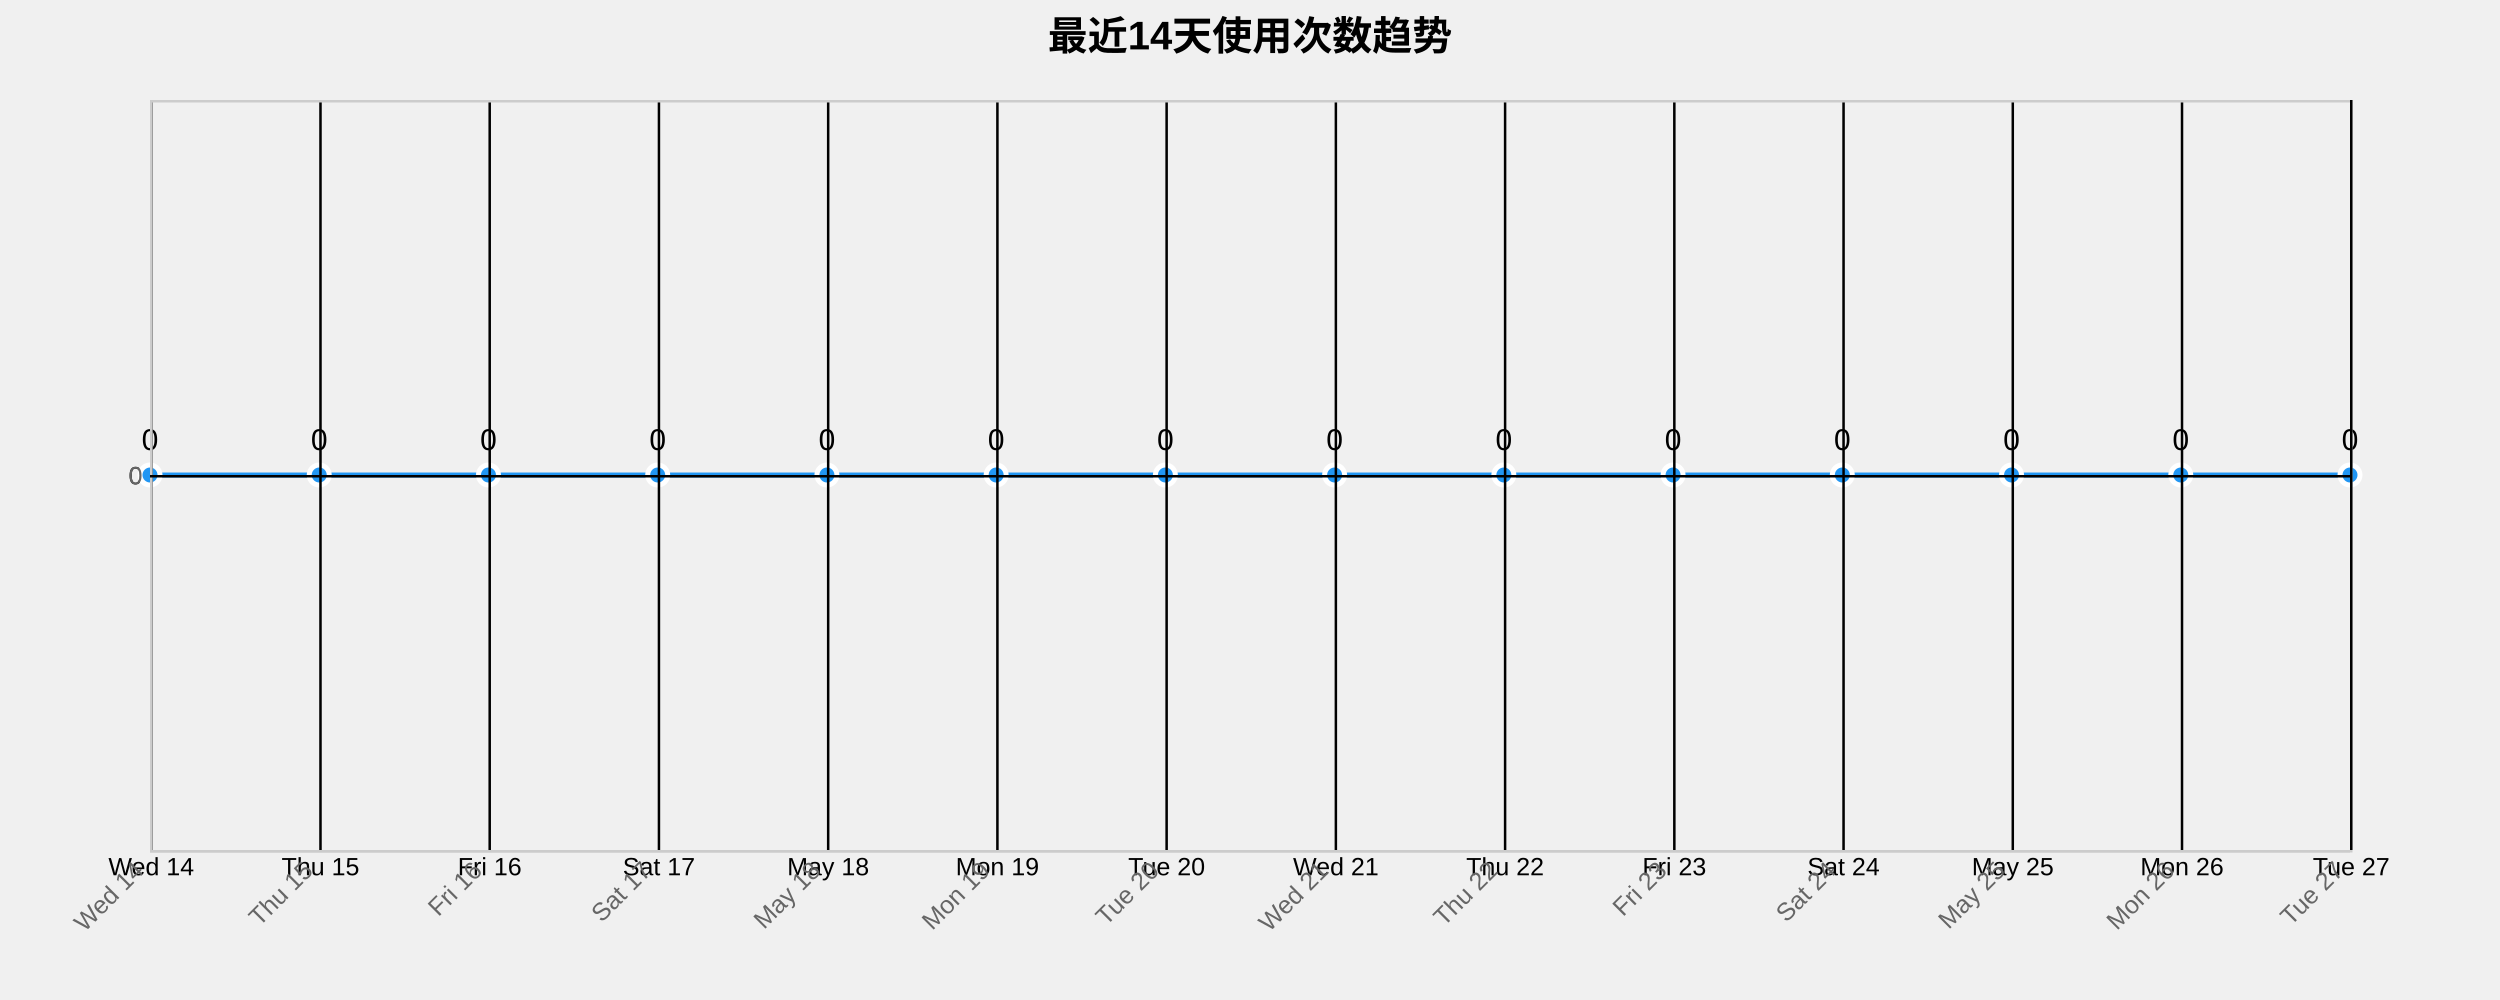
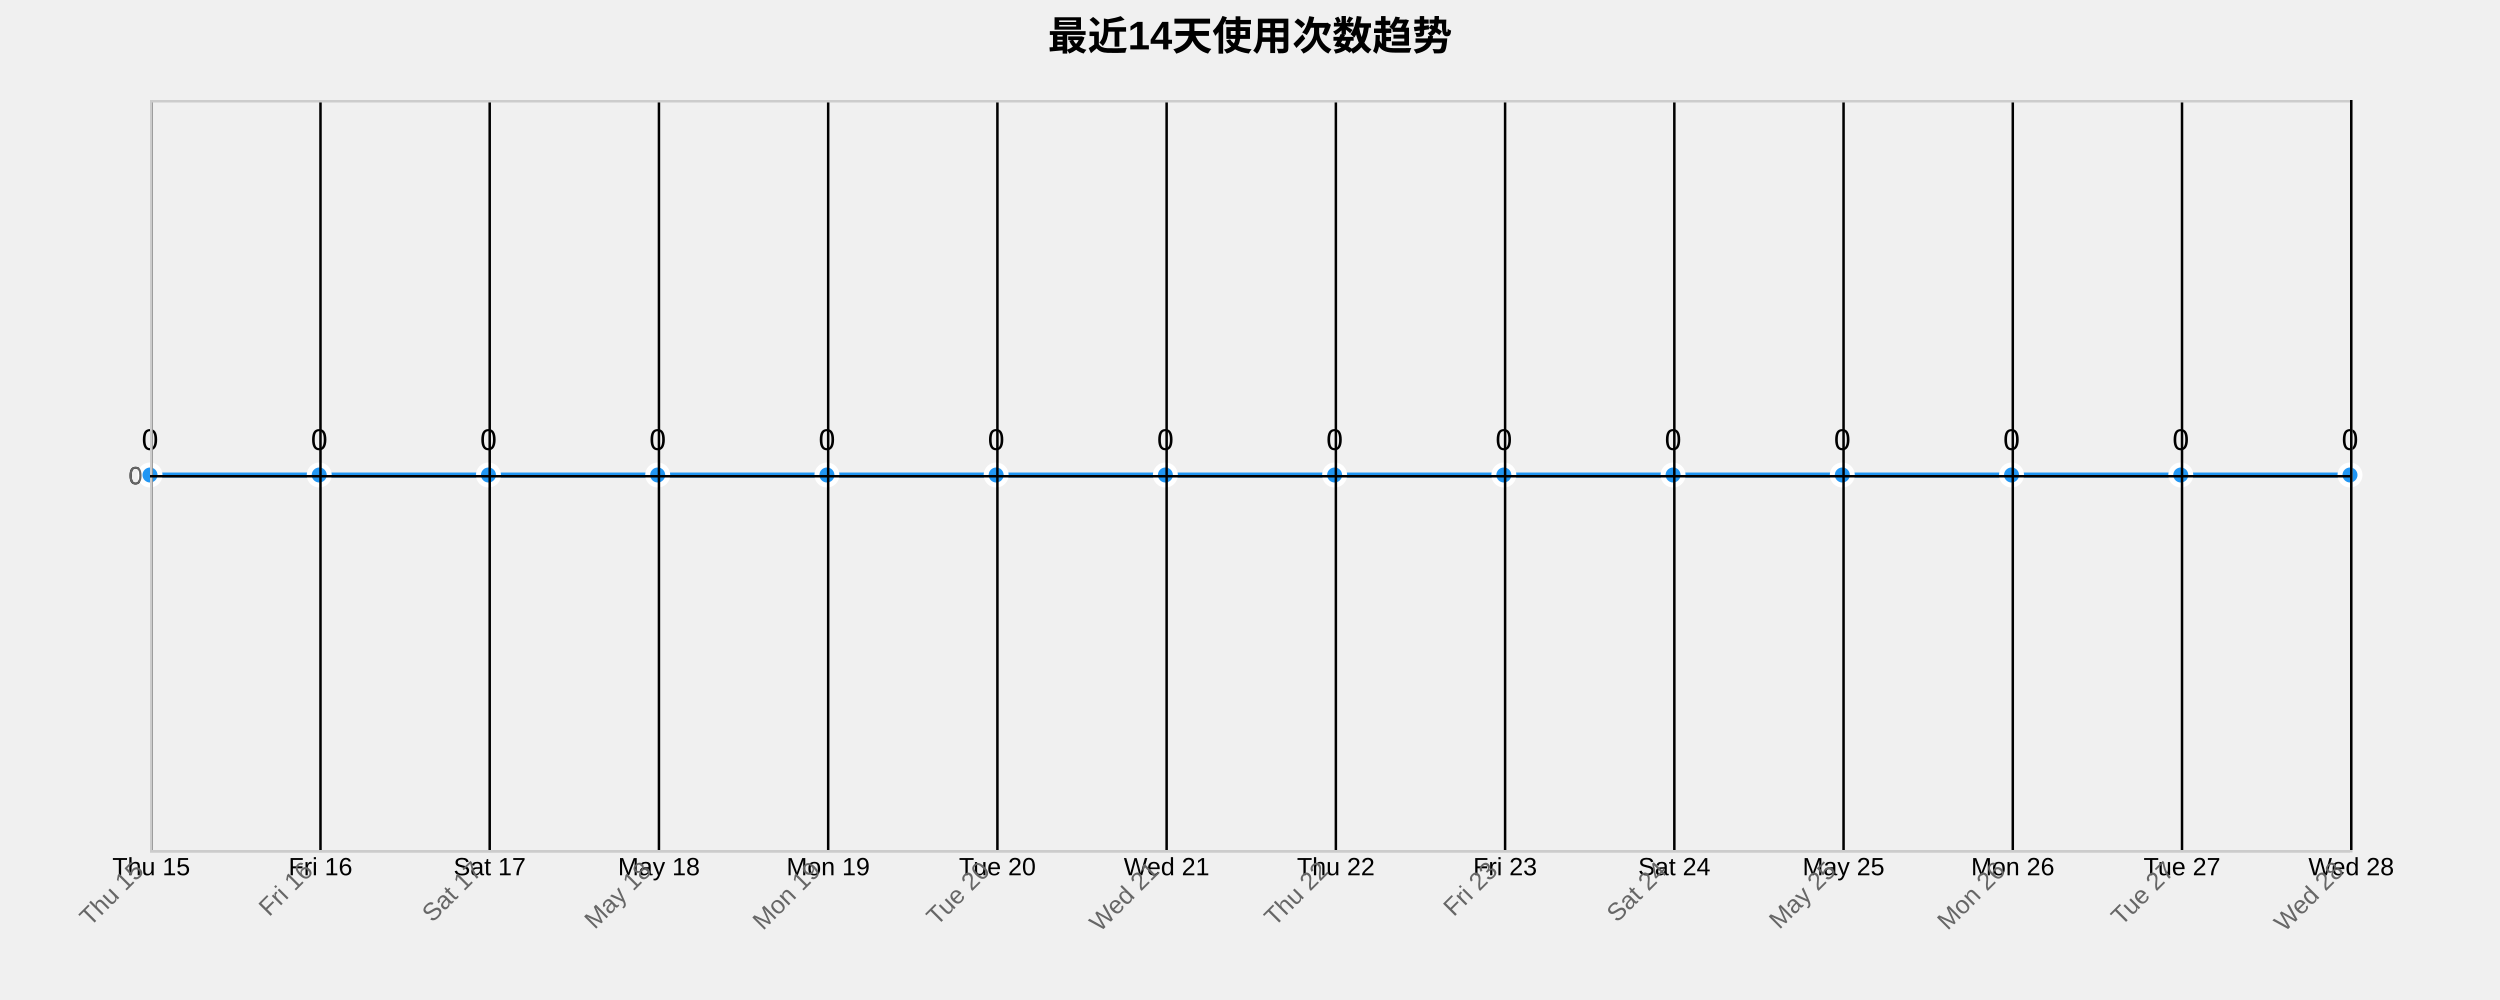
<svg xmlns="http://www.w3.org/2000/svg" width="1000" height="400">
  <g transform="translate(60,40)">
    <text x="440" y="-20" text-anchor="middle" style="font-size: 16px; font-weight: bold;">最近14天使用次数趋势</text>
    <g class="grid" transform="translate(0,300)" fill="none" font-size="10" font-family="sans-serif" text-anchor="middle">
      <path class="domain" stroke="currentColor" d="M0.5,-300V0.5H880.5V-300" />
      <g class="tick" opacity="1" transform="translate(0.5,0)">
        <line stroke="currentColor" y2="-300" />
-         <text fill="currentColor" y="3" dy="0.71em">Wed 14</text>
+         <text fill="currentColor" y="3" dy="0.71em">Thu 15</text>
      </g>
      <g class="tick" opacity="1" transform="translate(68.19231,0)">
        <line stroke="currentColor" y2="-300" />
-         <text fill="currentColor" y="3" dy="0.71em">Thu 15</text>
+         <text fill="currentColor" y="3" dy="0.71em">Fri 16</text>
      </g>
      <g class="tick" opacity="1" transform="translate(135.8846,0)">
        <line stroke="currentColor" y2="-300" />
-         <text fill="currentColor" y="3" dy="0.71em">Fri 16</text>
+         <text fill="currentColor" y="3" dy="0.71em">Sat 17</text>
      </g>
      <g class="tick" opacity="1" transform="translate(203.5769,0)">
        <line stroke="currentColor" y2="-300" />
-         <text fill="currentColor" y="3" dy="0.71em">Sat 17</text>
+         <text fill="currentColor" y="3" dy="0.71em">May 18</text>
      </g>
      <g class="tick" opacity="1" transform="translate(271.2692,0)">
        <line stroke="currentColor" y2="-300" />
-         <text fill="currentColor" y="3" dy="0.71em">May 18</text>
+         <text fill="currentColor" y="3" dy="0.71em">Mon 19</text>
      </g>
      <g class="tick" opacity="1" transform="translate(338.9615,0)">
        <line stroke="currentColor" y2="-300" />
-         <text fill="currentColor" y="3" dy="0.71em">Mon 19</text>
+         <text fill="currentColor" y="3" dy="0.71em">Tue 20</text>
      </g>
      <g class="tick" opacity="1" transform="translate(406.6538,0)">
        <line stroke="currentColor" y2="-300" />
-         <text fill="currentColor" y="3" dy="0.71em">Tue 20</text>
+         <text fill="currentColor" y="3" dy="0.71em">Wed 21</text>
      </g>
      <g class="tick" opacity="1" transform="translate(474.3462,0)">
        <line stroke="currentColor" y2="-300" />
-         <text fill="currentColor" y="3" dy="0.71em">Wed 21</text>
+         <text fill="currentColor" y="3" dy="0.71em">Thu 22</text>
      </g>
      <g class="tick" opacity="1" transform="translate(542.0385,0)">
        <line stroke="currentColor" y2="-300" />
-         <text fill="currentColor" y="3" dy="0.71em">Thu 22</text>
+         <text fill="currentColor" y="3" dy="0.71em">Fri 23</text>
      </g>
      <g class="tick" opacity="1" transform="translate(609.7308,0)">
        <line stroke="currentColor" y2="-300" />
-         <text fill="currentColor" y="3" dy="0.71em">Fri 23</text>
+         <text fill="currentColor" y="3" dy="0.71em">Sat 24</text>
      </g>
      <g class="tick" opacity="1" transform="translate(677.4231,0)">
        <line stroke="currentColor" y2="-300" />
-         <text fill="currentColor" y="3" dy="0.71em">Sat 24</text>
+         <text fill="currentColor" y="3" dy="0.71em">May 25</text>
      </g>
      <g class="tick" opacity="1" transform="translate(745.1154,0)">
        <line stroke="currentColor" y2="-300" />
-         <text fill="currentColor" y="3" dy="0.71em">May 25</text>
+         <text fill="currentColor" y="3" dy="0.71em">Mon 26</text>
      </g>
      <g class="tick" opacity="1" transform="translate(812.8077,0)">
        <line stroke="currentColor" y2="-300" />
-         <text fill="currentColor" y="3" dy="0.71em">Mon 26</text>
+         <text fill="currentColor" y="3" dy="0.71em">Tue 27</text>
      </g>
      <g class="tick" opacity="1" transform="translate(880.5,0)">
        <line stroke="currentColor" y2="-300" />
-         <text fill="currentColor" y="3" dy="0.71em">Tue 27</text>
+         <text fill="currentColor" y="3" dy="0.71em">Wed 28</text>
      </g>
    </g>
    <g class="grid" fill="none" font-size="10" font-family="sans-serif" text-anchor="end">
      <path class="domain" stroke="currentColor" d="M880,300.5H0.5V0.5H880" />
      <g class="tick" opacity="1" transform="translate(0,150.5)">
        <line stroke="currentColor" x2="880" />
        <text fill="currentColor" x="-3" dy="0.32em">0</text>
      </g>
    </g>
    <path class="area" d="M0,150C22.564,150,45.128,150,67.692,150C90.256,150,112.821,150,135.385,150C157.949,150,180.513,150,203.077,150C225.641,150,248.205,150,270.769,150C293.333,150,315.897,150,338.462,150C361.026,150,383.59,150,406.154,150C428.718,150,451.282,150,473.846,150C496.41,150,518.974,150,541.538,150C564.103,150,586.667,150,609.231,150C631.795,150,654.359,150,676.923,150C699.487,150,722.051,150,744.615,150C767.179,150,789.744,150,812.308,150C834.872,150,857.436,150,880,150L880,300C857.436,300,834.872,300,812.308,300C789.744,300,767.179,300,744.615,300C722.051,300,699.487,300,676.923,300C654.359,300,631.795,300,609.231,300C586.667,300,564.103,300,541.538,300C518.974,300,496.41,300,473.846,300C451.282,300,428.718,300,406.154,300C383.59,300,361.026,300,338.462,300C315.897,300,293.333,300,270.769,300C248.205,300,225.641,300,203.077,300C180.513,300,157.949,300,135.385,300C112.821,300,90.256,300,67.692,300C45.128,300,22.564,300,0,300Z" style="fill: url(#area-gradient); opacity: 0.3;" />
    <path class="line" d="M0,150C22.564,150,45.128,150,67.692,150C90.256,150,112.821,150,135.385,150C157.949,150,180.513,150,203.077,150C225.641,150,248.205,150,270.769,150C293.333,150,315.897,150,338.462,150C361.026,150,383.59,150,406.154,150C428.718,150,451.282,150,473.846,150C496.41,150,518.974,150,541.538,150C564.103,150,586.667,150,609.231,150C631.795,150,654.359,150,676.923,150C699.487,150,722.051,150,744.615,150C767.179,150,789.744,150,812.308,150C834.872,150,857.436,150,880,150" style="fill: none; stroke: #2196F3; stroke-width: 2px;" />
    <circle class="dot" cx="0" cy="150" r="4" style="fill: #2196F3; stroke: #fff; stroke-width: 2px;" />
    <circle class="dot" cx="67.692" cy="150" r="4" style="fill: #2196F3; stroke: #fff; stroke-width: 2px;" />
    <circle class="dot" cx="135.385" cy="150" r="4" style="fill: #2196F3; stroke: #fff; stroke-width: 2px;" />
    <circle class="dot" cx="203.077" cy="150" r="4" style="fill: #2196F3; stroke: #fff; stroke-width: 2px;" />
    <circle class="dot" cx="270.769" cy="150" r="4" style="fill: #2196F3; stroke: #fff; stroke-width: 2px;" />
    <circle class="dot" cx="338.462" cy="150" r="4" style="fill: #2196F3; stroke: #fff; stroke-width: 2px;" />
    <circle class="dot" cx="406.154" cy="150" r="4" style="fill: #2196F3; stroke: #fff; stroke-width: 2px;" />
    <circle class="dot" cx="473.846" cy="150" r="4" style="fill: #2196F3; stroke: #fff; stroke-width: 2px;" />
    <circle class="dot" cx="541.538" cy="150" r="4" style="fill: #2196F3; stroke: #fff; stroke-width: 2px;" />
    <circle class="dot" cx="609.231" cy="150" r="4" style="fill: #2196F3; stroke: #fff; stroke-width: 2px;" />
    <circle class="dot" cx="676.923" cy="150" r="4" style="fill: #2196F3; stroke: #fff; stroke-width: 2px;" />
    <circle class="dot" cx="744.615" cy="150" r="4" style="fill: #2196F3; stroke: #fff; stroke-width: 2px;" />
    <circle class="dot" cx="812.308" cy="150" r="4" style="fill: #2196F3; stroke: #fff; stroke-width: 2px;" />
    <circle class="dot" cx="880" cy="150" r="4" style="fill: #2196F3; stroke: #fff; stroke-width: 2px;" />
    <text class="label" x="0" y="140" text-anchor="middle" style="font-size: 12px;">0</text>
    <text class="label" x="67.692" y="140" text-anchor="middle" style="font-size: 12px;">0</text>
    <text class="label" x="135.385" y="140" text-anchor="middle" style="font-size: 12px;">0</text>
    <text class="label" x="203.077" y="140" text-anchor="middle" style="font-size: 12px;">0</text>
    <text class="label" x="270.769" y="140" text-anchor="middle" style="font-size: 12px;">0</text>
    <text class="label" x="338.462" y="140" text-anchor="middle" style="font-size: 12px;">0</text>
    <text class="label" x="406.154" y="140" text-anchor="middle" style="font-size: 12px;">0</text>
    <text class="label" x="473.846" y="140" text-anchor="middle" style="font-size: 12px;">0</text>
    <text class="label" x="541.538" y="140" text-anchor="middle" style="font-size: 12px;">0</text>
    <text class="label" x="609.231" y="140" text-anchor="middle" style="font-size: 12px;">0</text>
    <text class="label" x="676.923" y="140" text-anchor="middle" style="font-size: 12px;">0</text>
    <text class="label" x="744.615" y="140" text-anchor="middle" style="font-size: 12px;">0</text>
    <text class="label" x="812.308" y="140" text-anchor="middle" style="font-size: 12px;">0</text>
    <text class="label" x="880" y="140" text-anchor="middle" style="font-size: 12px;">0</text>
    <g class="x-axis" transform="translate(0,300)" fill="none" font-size="10" font-family="sans-serif" text-anchor="middle">
      <path class="domain" stroke="currentColor" d="M0.5,-300V0.5H880.5V-300" />
      <g class="tick" opacity="1" transform="translate(0.5,0)">
        <line stroke="currentColor" y2="-300" />
-         <text fill="currentColor" y="3" dy=".15em" style="text-anchor: end;" dx="-.8em" transform="rotate(-45)">Wed 14</text>
+         <text fill="currentColor" y="3" dy=".15em" style="text-anchor: end;" dx="-.8em" transform="rotate(-45)">Thu 15</text>
      </g>
      <g class="tick" opacity="1" transform="translate(68.19231,0)">
        <line stroke="currentColor" y2="-300" />
-         <text fill="currentColor" y="3" dy=".15em" style="text-anchor: end;" dx="-.8em" transform="rotate(-45)">Thu 15</text>
+         <text fill="currentColor" y="3" dy=".15em" style="text-anchor: end;" dx="-.8em" transform="rotate(-45)">Fri 16</text>
      </g>
      <g class="tick" opacity="1" transform="translate(135.8846,0)">
        <line stroke="currentColor" y2="-300" />
-         <text fill="currentColor" y="3" dy=".15em" style="text-anchor: end;" dx="-.8em" transform="rotate(-45)">Fri 16</text>
+         <text fill="currentColor" y="3" dy=".15em" style="text-anchor: end;" dx="-.8em" transform="rotate(-45)">Sat 17</text>
      </g>
      <g class="tick" opacity="1" transform="translate(203.5769,0)">
        <line stroke="currentColor" y2="-300" />
-         <text fill="currentColor" y="3" dy=".15em" style="text-anchor: end;" dx="-.8em" transform="rotate(-45)">Sat 17</text>
+         <text fill="currentColor" y="3" dy=".15em" style="text-anchor: end;" dx="-.8em" transform="rotate(-45)">May 18</text>
      </g>
      <g class="tick" opacity="1" transform="translate(271.2692,0)">
        <line stroke="currentColor" y2="-300" />
-         <text fill="currentColor" y="3" dy=".15em" style="text-anchor: end;" dx="-.8em" transform="rotate(-45)">May 18</text>
+         <text fill="currentColor" y="3" dy=".15em" style="text-anchor: end;" dx="-.8em" transform="rotate(-45)">Mon 19</text>
      </g>
      <g class="tick" opacity="1" transform="translate(338.9615,0)">
        <line stroke="currentColor" y2="-300" />
-         <text fill="currentColor" y="3" dy=".15em" style="text-anchor: end;" dx="-.8em" transform="rotate(-45)">Mon 19</text>
+         <text fill="currentColor" y="3" dy=".15em" style="text-anchor: end;" dx="-.8em" transform="rotate(-45)">Tue 20</text>
      </g>
      <g class="tick" opacity="1" transform="translate(406.6538,0)">
        <line stroke="currentColor" y2="-300" />
-         <text fill="currentColor" y="3" dy=".15em" style="text-anchor: end;" dx="-.8em" transform="rotate(-45)">Tue 20</text>
+         <text fill="currentColor" y="3" dy=".15em" style="text-anchor: end;" dx="-.8em" transform="rotate(-45)">Wed 21</text>
      </g>
      <g class="tick" opacity="1" transform="translate(474.3462,0)">
        <line stroke="currentColor" y2="-300" />
-         <text fill="currentColor" y="3" dy=".15em" style="text-anchor: end;" dx="-.8em" transform="rotate(-45)">Wed 21</text>
+         <text fill="currentColor" y="3" dy=".15em" style="text-anchor: end;" dx="-.8em" transform="rotate(-45)">Thu 22</text>
      </g>
      <g class="tick" opacity="1" transform="translate(542.0385,0)">
        <line stroke="currentColor" y2="-300" />
-         <text fill="currentColor" y="3" dy=".15em" style="text-anchor: end;" dx="-.8em" transform="rotate(-45)">Thu 22</text>
+         <text fill="currentColor" y="3" dy=".15em" style="text-anchor: end;" dx="-.8em" transform="rotate(-45)">Fri 23</text>
      </g>
      <g class="tick" opacity="1" transform="translate(609.7308,0)">
        <line stroke="currentColor" y2="-300" />
-         <text fill="currentColor" y="3" dy=".15em" style="text-anchor: end;" dx="-.8em" transform="rotate(-45)">Fri 23</text>
+         <text fill="currentColor" y="3" dy=".15em" style="text-anchor: end;" dx="-.8em" transform="rotate(-45)">Sat 24</text>
      </g>
      <g class="tick" opacity="1" transform="translate(677.4231,0)">
        <line stroke="currentColor" y2="-300" />
-         <text fill="currentColor" y="3" dy=".15em" style="text-anchor: end;" dx="-.8em" transform="rotate(-45)">Sat 24</text>
+         <text fill="currentColor" y="3" dy=".15em" style="text-anchor: end;" dx="-.8em" transform="rotate(-45)">May 25</text>
      </g>
      <g class="tick" opacity="1" transform="translate(745.1154,0)">
        <line stroke="currentColor" y2="-300" />
-         <text fill="currentColor" y="3" dy=".15em" style="text-anchor: end;" dx="-.8em" transform="rotate(-45)">May 25</text>
+         <text fill="currentColor" y="3" dy=".15em" style="text-anchor: end;" dx="-.8em" transform="rotate(-45)">Mon 26</text>
      </g>
      <g class="tick" opacity="1" transform="translate(812.8077,0)">
        <line stroke="currentColor" y2="-300" />
-         <text fill="currentColor" y="3" dy=".15em" style="text-anchor: end;" dx="-.8em" transform="rotate(-45)">Mon 26</text>
+         <text fill="currentColor" y="3" dy=".15em" style="text-anchor: end;" dx="-.8em" transform="rotate(-45)">Tue 27</text>
      </g>
      <g class="tick" opacity="1" transform="translate(880.5,0)">
        <line stroke="currentColor" y2="-300" />
-         <text fill="currentColor" y="3" dy=".15em" style="text-anchor: end;" dx="-.8em" transform="rotate(-45)">Tue 27</text>
+         <text fill="currentColor" y="3" dy=".15em" style="text-anchor: end;" dx="-.8em" transform="rotate(-45)">Wed 28</text>
      </g>
    </g>
    <g class="y-axis" fill="none" font-size="10" font-family="sans-serif" text-anchor="end">
      <path class="domain" stroke="currentColor" d="M880,300.5H0.5V0.5H880" />
      <g class="tick" opacity="1" transform="translate(0,150.5)">
        <line stroke="currentColor" x2="880" />
        <text fill="currentColor" x="-3" dy="0.32em">0</text>
      </g>
    </g>
    <style>
    .grid line {
      stroke: #e0e0e0;
      stroke-opacity: 0.7;
      shape-rendering: crispEdges;
    }
    .grid path {
      stroke-width: 0;
    }
    .dot:hover {
      r: 6;
    }
    text {
      font-family: Arial, sans-serif;
    }
    .x-axis path, .y-axis path {
      stroke: #ccc;
    }
    .x-axis text, .y-axis text {
      fill: #666;
    }
  </style>
  </g>
</svg>
